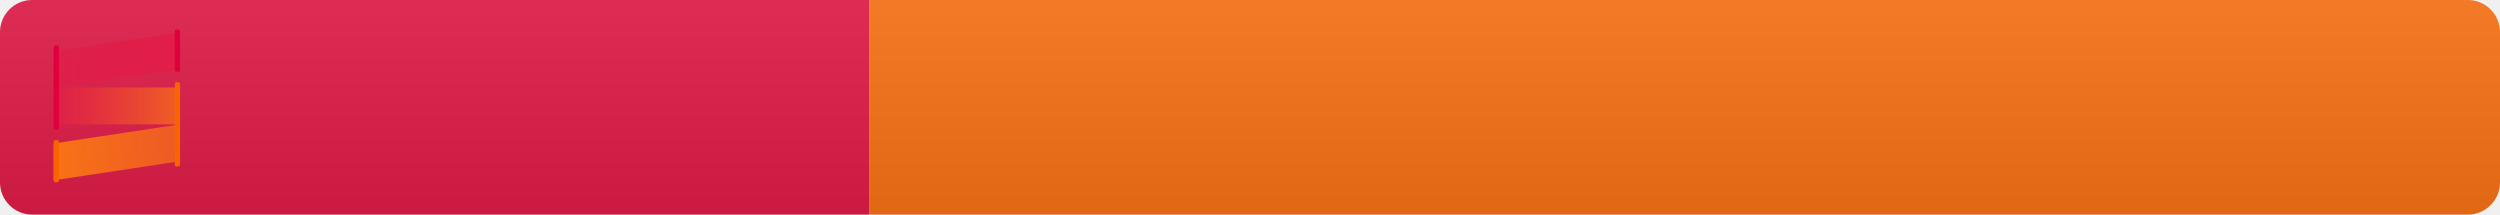
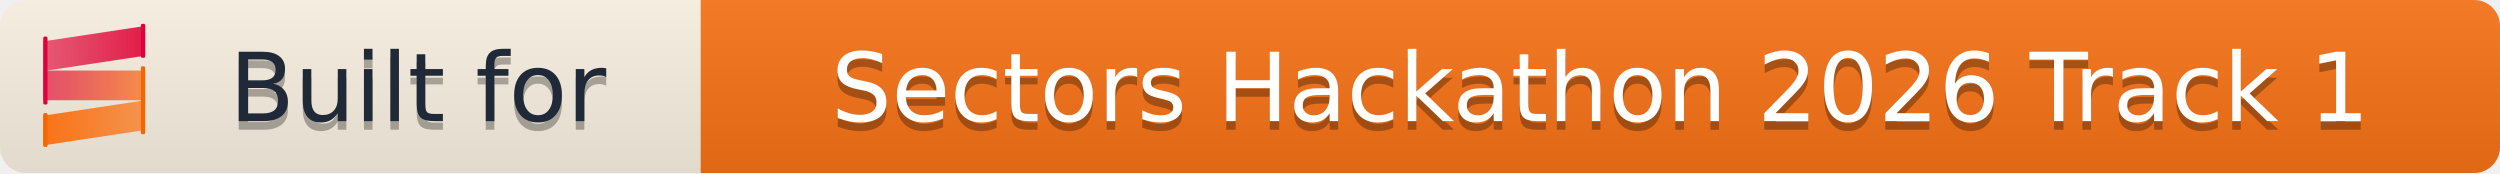
- <svg xmlns="http://www.w3.org/2000/svg" width="233" height="20" role="img" aria-label="built for: Sectors Hackathon 2026">
+ <svg xmlns="http://www.w3.org/2000/svg" width="289" height="20" role="img" aria-label="Built for Sectors Hackathon 2026 Track 1">
  <linearGradient id="s" x2="0" y2="100%">
    <stop offset="0" stop-color="#bbb" stop-opacity=".1" />
    <stop offset="1" stop-opacity=".1" />
  </linearGradient>
  <linearGradient id="sg-mid" gradientUnits="userSpaceOnUse" x1="213.6" y1="394.9" x2="867.3" y2="394.9">
    <stop offset="0" stop-color="#E11D48" />
    <stop offset="0.246" stop-color="#E62D3E" />
    <stop offset="0.729" stop-color="#F25826" />
    <stop offset="1" stop-color="#F97316" />
  </linearGradient>
  <linearGradient id="sg-top" gradientUnits="userSpaceOnUse" x1="213.8" y1="158.4" x2="867.3" y2="158.4">
    <stop offset="0" stop-color="#E11D48" stop-opacity="0.7" />
    <stop offset="1" stop-color="#E11D48" />
  </linearGradient>
  <linearGradient id="sg-bot" gradientUnits="userSpaceOnUse" x1="213.7" y1="635" x2="867.2" y2="635">
    <stop offset="0" stop-color="#F97316" />
    <stop offset="1" stop-color="#F97316" stop-opacity="0.7" />
  </linearGradient>
  <clipPath id="r">
-     <rect width="233" height="20" rx="3" fill="#fff" />
+     <rect width="289" height="20" rx="3" />
  </clipPath>
  <g clip-path="url(#r)">
-     <rect width="81" height="20" fill="#E11D48" />
-     <rect x="81" width="152" height="20" fill="#F97316" />
-     <rect width="233" height="20" fill="url(#s)" />
+     <rect width="81" height="20" fill="#fcf3e4" />
+     <rect x="81" width="208" height="20" fill="#F97316" />
+     <rect width="289" height="20" fill="url(#s)" />
  </g>
  <g transform="translate(5,3) scale(0.01802) translate(-213.6,-13.6)">
    <rect x="213.6" y="299.6" width="653.7" height="190.7" opacity="0.75" fill="url(#sg-mid)" />
    <polygon points="867.3,204.3 213.8,303.1 213.8,112.5 867.3,13.6" fill="url(#sg-top)" />
    <polygon points="867.2,680.9 213.7,779.8 213.7,589.1 867.2,490.3" fill="url(#sg-bot)" />
    <path d="M231.8,517.5h-9.1c-5,0-9.1-4.1-9.1-9.1V90.8c0-5,4.1-9.1,9.1-9.1h9.1c5,0,9.1,4.1,9.1,9.1v417.6 C240.9,513.4,236.8,517.5,231.8,517.5z" fill="#E0003B" />
    <path d="M858.2,708.1h-9.1c-5,0-9.1-4.1-9.1-9.1V281.4c0-5,4.1-9.1,9.1-9.1h9.1c5,0,9.1,4.1,9.1,9.1v417.6 C867.3,704.1,863.2,708.1,858.2,708.1z" fill="#F76400" />
    <path d="M231.8,789.8h-9.1c-5,0-9.1-4.1-9.1-9.1V581c0-5,4.1-9.1,9.1-9.1h9.1c5,0,9.1,4.1,9.1,9.1v199.7 C240.9,785.8,236.8,789.8,231.8,789.8z" fill="#F76400" />
    <path d="M858.2,217.9h-9.1c-5,0-9.1-4.1-9.1-9.1V9.1c0-5,4.1-9.1,9.1-9.1h9.1c5,0,9.1,4.1,9.1,9.1v199.7 C867.3,213.8,863.2,217.9,858.2,217.9z" fill="#E0003B" />
  </g>
+   <g fill="#1f2937" text-anchor="middle" font-family="Verdana,Geneva,DejaVu Sans,sans-serif" text-rendering="geometricPrecision" font-size="110">
+     <g transform="scale(.1)">
+       <g aria-hidden="true" fill="#010101">
+         <text x="483" y="150" fill-opacity=".3" textLength="550">Built for</text>
+       </g>
+       <text x="483" y="140" textLength="550">Built for</text>
+     </g>
+   </g>
  <g fill="#fff" text-anchor="middle" font-family="Verdana,Geneva,DejaVu Sans,sans-serif" text-rendering="geometricPrecision" font-size="110">
-     <text aria-hidden="true" x="483" y="150" fill="#010101" fill-opacity=".3" textLength="550" lengthAdjust="spacingAndGlyphs">built for</text>
-     <text x="483" y="140" textLength="550" lengthAdjust="spacingAndGlyphs">built for</text>
-     <text aria-hidden="true" x="1570" y="150" fill="#010101" fill-opacity=".3" textLength="1360" lengthAdjust="spacingAndGlyphs">Sectors Hackathon 2026</text>
-     <text x="1570" y="140" textLength="1360" lengthAdjust="spacingAndGlyphs">Sectors Hackathon 2026</text>
+     <g transform="scale(.1)">
+       <g aria-hidden="true" fill="#010101">
+         <text x="1850" y="150" fill-opacity=".3" textLength="1920">Sectors Hackathon 2026 Track 1</text>
+       </g>
+       <text x="1850" y="140" textLength="1920">Sectors Hackathon 2026 Track 1</text>
+     </g>
  </g>
</svg>
